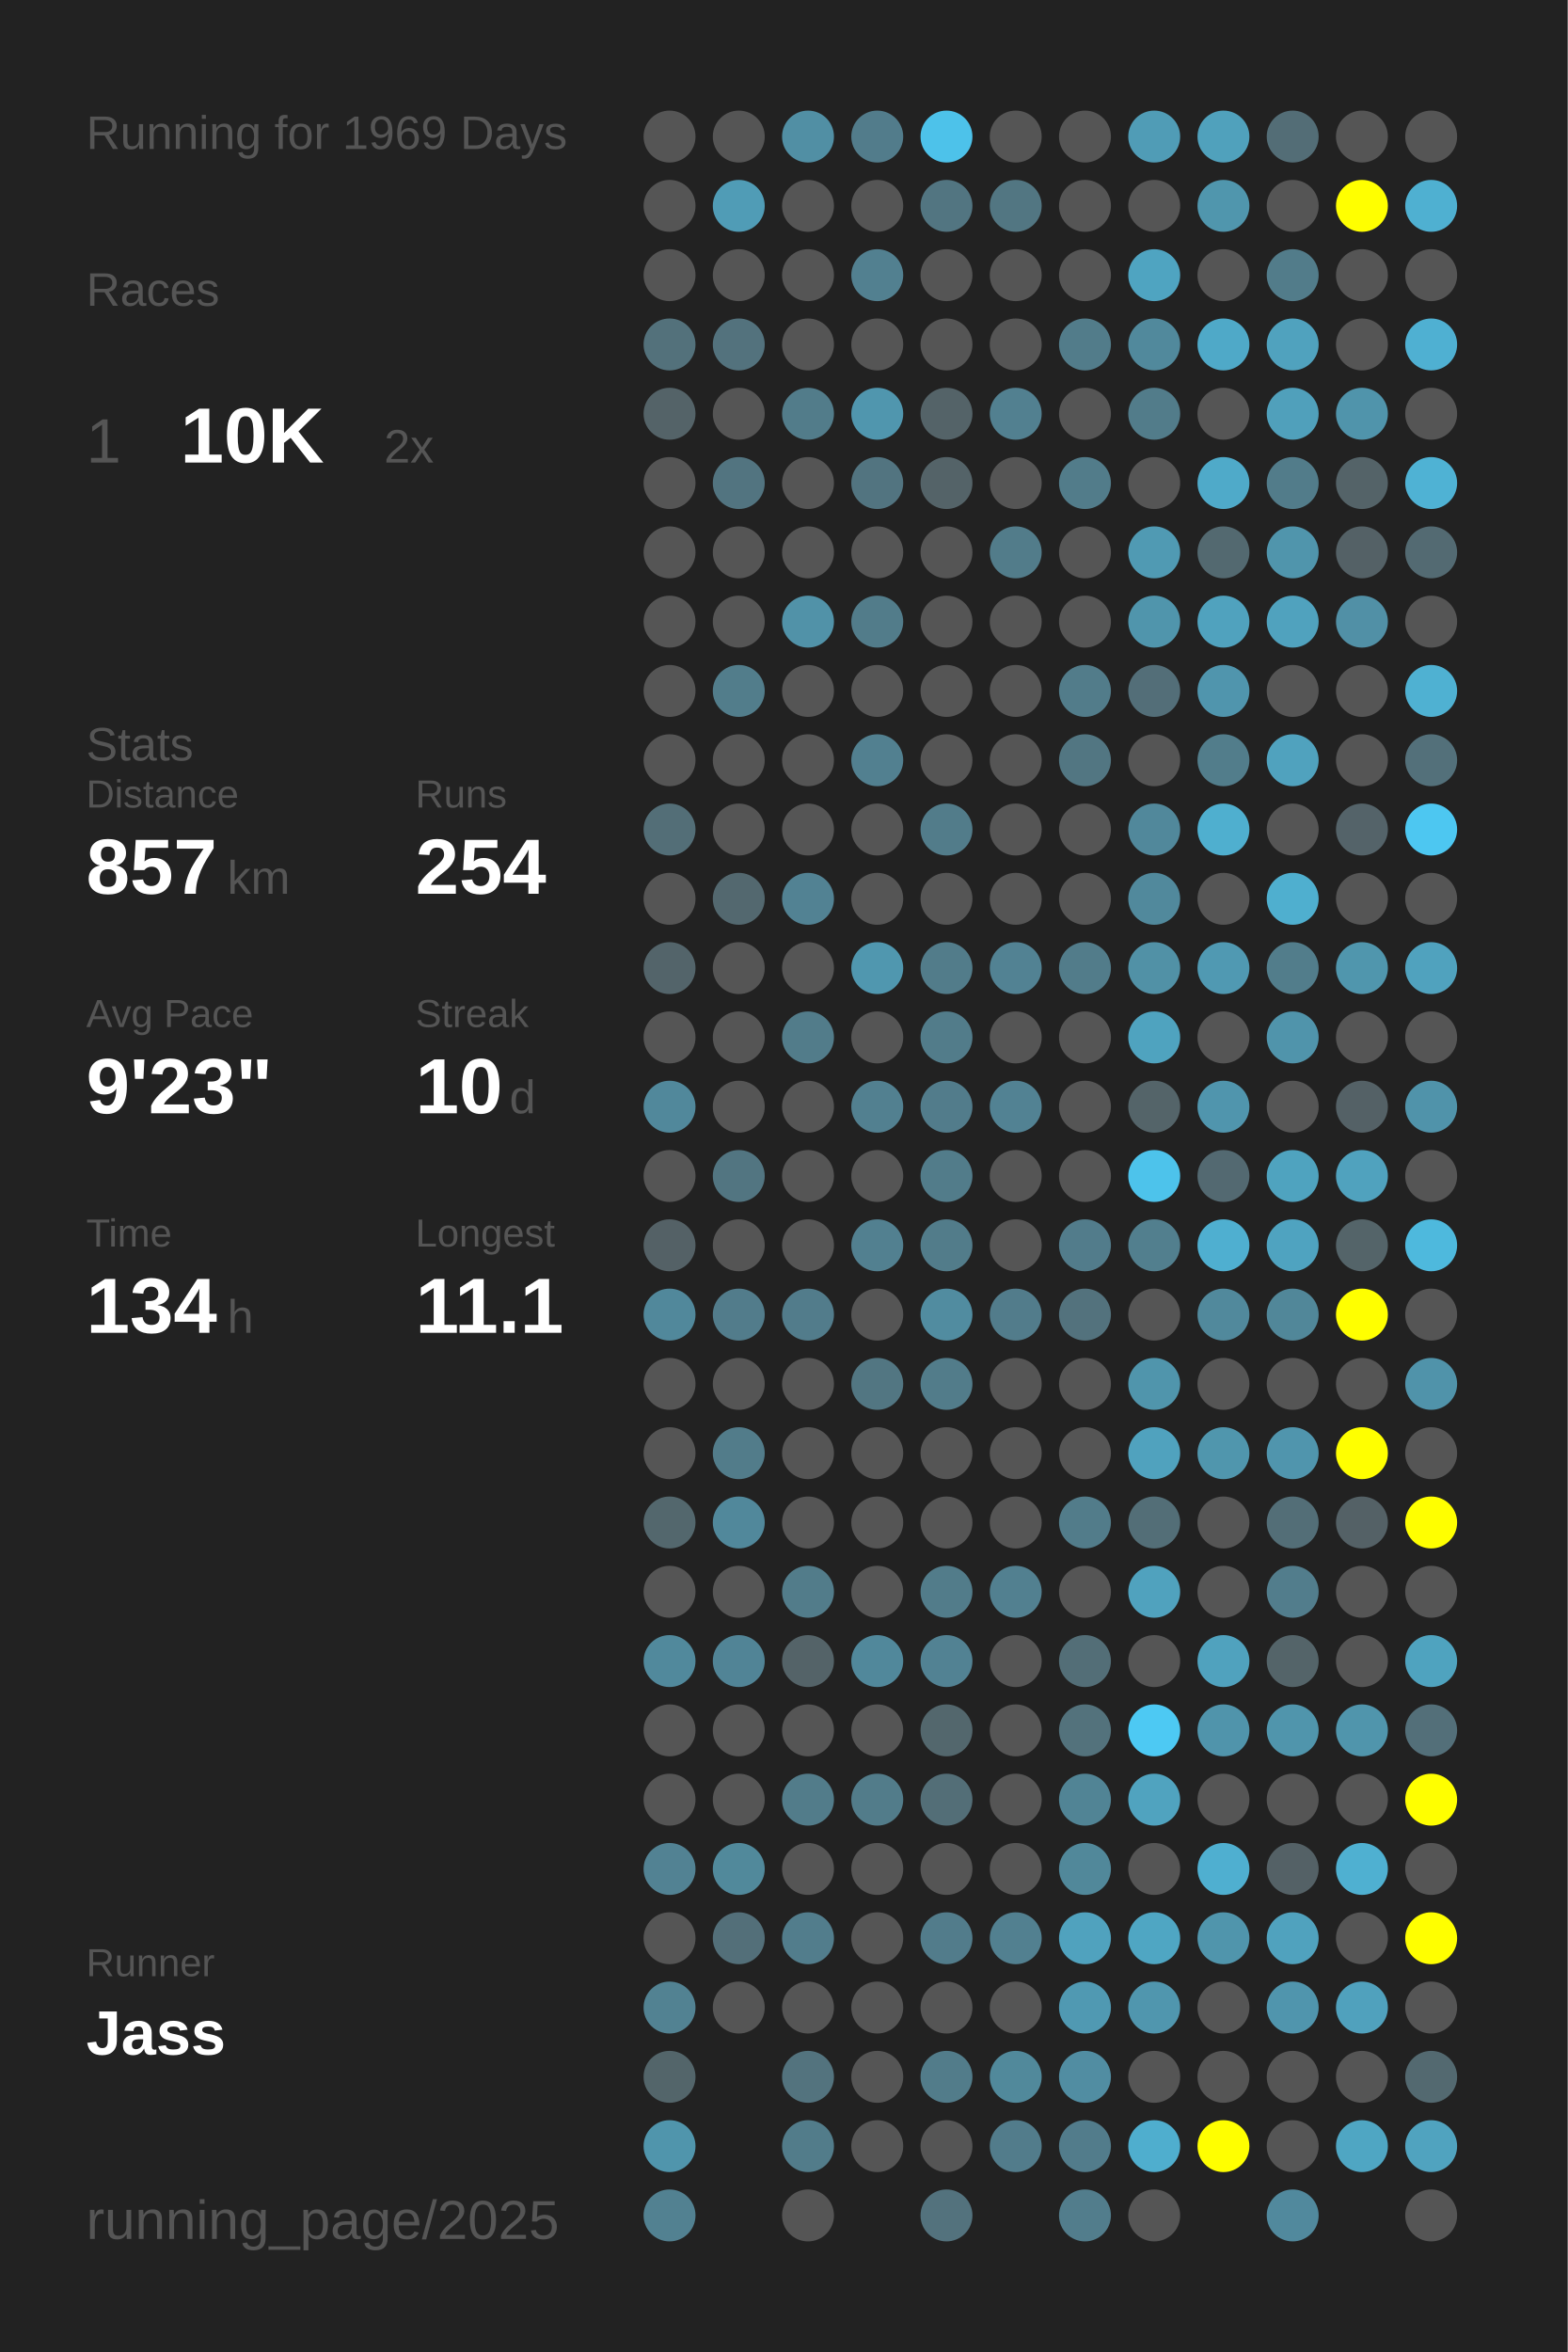
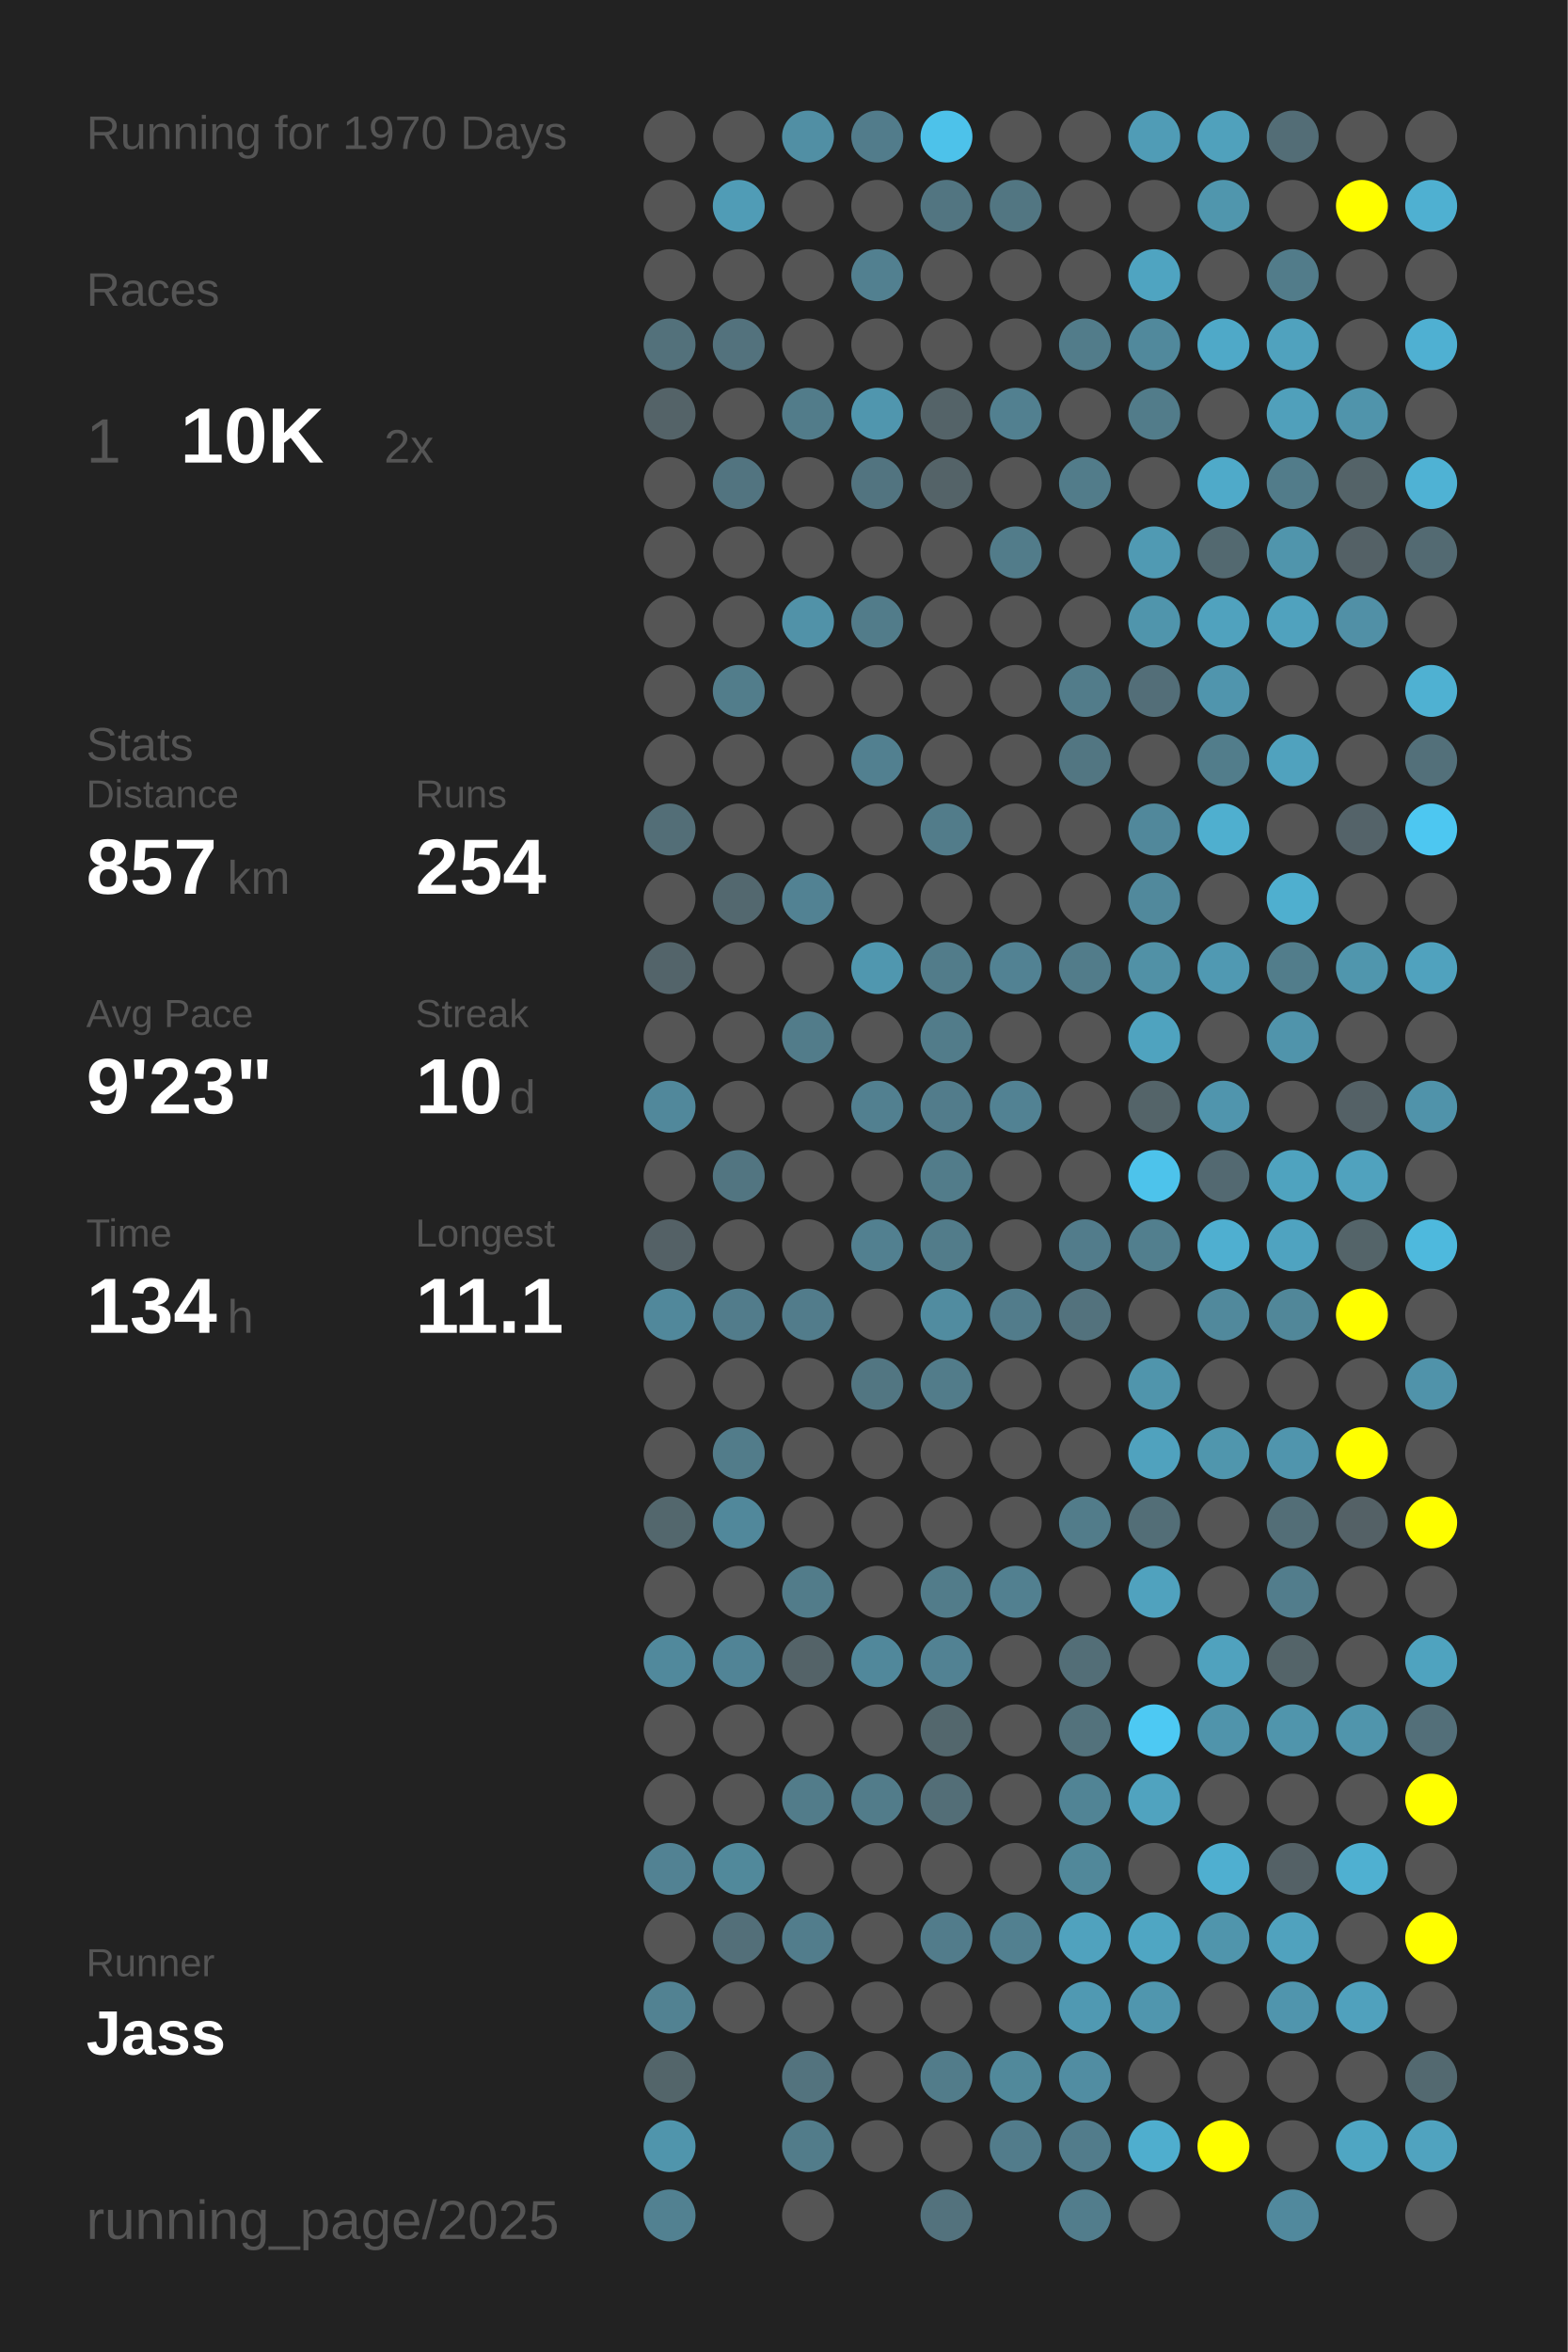
<svg xmlns="http://www.w3.org/2000/svg" baseProfile="full" height="300mm" version="1.1" viewBox="0,0,200,300" width="200mm">
  <defs />
  <rect fill="#222222" height="300" width="200" x="0" y="0" />
-   <text fill="#555555" style="font-size:6px; font-family:Arial;" x="11" y="19">Running for 1969 Days</text>
+   <text fill="#555555" style="font-size:6px; font-family:Arial;" x="11" y="19">Running for 1970 Days</text>
  <text fill="#555555" style="font-size:6px; font-family:Arial;" x="11" y="39">Races</text>
  <text fill="#555555" style="font-size:8px; font-family:Arial;" x="11" y="59">1</text>
  <text fill="#FFFFFF" style="font-size:10px; font-family:Arial; font-weight:bold;" x="23" y="59">10K</text>
  <text fill="#555555" style="font-size:6px; font-family:Arial;" x="49" y="59">2x</text>
  <text fill="#555555" style="font-size:6px; font-family:Arial;" x="11" y="97">Stats</text>
  <text fill="#555555" style="font-size:5px; font-family:Arial;" x="11" y="103">Distance</text>
  <text fill="#FFFFFF" style="font-size:10px; font-family:Arial; font-weight:bold;" x="11" y="114">857</text>
  <text fill="#555555" style="font-size:6px; font-family:Arial;" x="29" y="114">km</text>
  <text fill="#555555" style="font-size:5px; font-family:Arial;" x="53" y="103">Runs</text>
  <text fill="#FFFFFF" style="font-size:10px; font-family:Arial; font-weight:bold;" x="53" y="114">254</text>
  <text fill="#555555" style="font-size:5px; font-family:Arial;" x="11" y="131">Avg Pace</text>
  <text fill="#FFFFFF" style="font-size:10px; font-family:Arial; font-weight:bold;" x="11" y="142">9'23"</text>
  <text fill="#555555" style="font-size:5px; font-family:Arial;" x="53" y="131">Streak</text>
  <text fill="#FFFFFF" style="font-size:10px; font-family:Arial; font-weight:bold;" x="53" y="142">10</text>
  <text fill="#555555" style="font-size:6px; font-family:Arial;" x="65" y="142">d</text>
  <text fill="#555555" style="font-size:5px; font-family:Arial;" x="11" y="159">Time</text>
  <text fill="#FFFFFF" style="font-size:10px; font-family:Arial; font-weight:bold;" x="11" y="170">134</text>
  <text fill="#555555" style="font-size:6px; font-family:Arial;" x="29" y="170">h</text>
  <text fill="#555555" style="font-size:5px; font-family:Arial;" x="53" y="159">Longest</text>
  <text fill="#FFFFFF" style="font-size:10px; font-family:Arial; font-weight:bold;" x="53" y="170">11.1</text>
  <text fill="#555555" style="font-size:5px; font-family:Arial;" x="11" y="252.065">Runner</text>
  <text fill="#FFFFFF" style="font-size:8px; font-family:Arial; font-weight:bold;" x="11" y="262.065">Jass</text>
  <text fill="#555555" style="font-size:7px; font-family:Arial;" x="11" y="285.581">running_page/2025</text>
  <circle cx="85.417" cy="17.419" fill="#555555" r="3.312" />
  <circle cx="85.417" cy="26.258" fill="#555555" r="3.312" />
  <circle cx="85.417" cy="35.097" fill="#555555" r="3.312" />
  <circle cx="85.417" cy="43.935" fill="#53717b" r="3.312" />
  <circle cx="85.417" cy="52.774" fill="#546368" r="3.312" />
  <circle cx="85.417" cy="61.613" fill="#555555" r="3.312" />
  <circle cx="85.417" cy="70.452" fill="#555555" r="3.312" />
  <circle cx="85.417" cy="79.29" fill="#555555" r="3.312" />
  <circle cx="85.417" cy="88.129" fill="#555555" r="3.312" />
  <circle cx="85.417" cy="96.968" fill="#555555" r="3.312" />
  <circle cx="85.417" cy="105.806" fill="#536e77" r="3.312" />
  <circle cx="85.417" cy="114.645" fill="#555555" r="3.312" />
  <circle cx="85.417" cy="123.484" fill="#53646a" r="3.312" />
  <circle cx="85.417" cy="132.323" fill="#555555" r="3.312" />
  <circle cx="85.417" cy="141.161" fill="#51889b" r="3.312" />
  <circle cx="85.417" cy="150" fill="#555555" r="3.312" />
  <circle cx="85.417" cy="158.839" fill="#546166" r="3.312" />
  <circle cx="85.417" cy="167.677" fill="#51889b" r="3.312" />
  <circle cx="85.417" cy="176.516" fill="#555555" r="3.312" />
  <circle cx="85.417" cy="185.355" fill="#555555" r="3.312" />
  <circle cx="85.417" cy="194.194" fill="#53676d" r="3.312" />
  <circle cx="85.417" cy="203.032" fill="#555555" r="3.312" />
  <circle cx="85.417" cy="211.871" fill="#51899c" r="3.312" />
  <circle cx="85.417" cy="220.71" fill="#555555" r="3.312" />
  <circle cx="85.417" cy="229.548" fill="#555555" r="3.312" />
  <circle cx="85.417" cy="238.387" fill="#528293" r="3.312" />
  <circle cx="85.417" cy="247.226" fill="#555555" r="3.312" />
  <circle cx="85.417" cy="256.065" fill="#528292" r="3.312" />
  <circle cx="85.417" cy="264.903" fill="#53656a" r="3.312" />
  <circle cx="85.417" cy="273.742" fill="#5095ac" r="3.312" />
  <circle cx="85.417" cy="282.581" fill="#528191" r="3.312" />
  <circle cx="94.25" cy="17.419" fill="#555555" r="3.312" />
  <circle cx="94.25" cy="26.258" fill="#509cb6" r="3.312" />
  <circle cx="94.25" cy="35.097" fill="#555555" r="3.312" />
  <circle cx="94.25" cy="43.935" fill="#53727d" r="3.312" />
  <circle cx="94.25" cy="52.774" fill="#555555" r="3.312" />
  <circle cx="94.25" cy="61.613" fill="#527480" r="3.312" />
  <circle cx="94.25" cy="70.452" fill="#555555" r="3.312" />
  <circle cx="94.25" cy="79.29" fill="#555555" r="3.312" />
  <circle cx="94.25" cy="88.129" fill="#527d8b" r="3.312" />
  <circle cx="94.25" cy="96.968" fill="#555555" r="3.312" />
  <circle cx="94.25" cy="105.806" fill="#555555" r="3.312" />
  <circle cx="94.25" cy="114.645" fill="#53686f" r="3.312" />
  <circle cx="94.25" cy="123.484" fill="#555555" r="3.312" />
  <circle cx="94.25" cy="132.323" fill="#555555" r="3.312" />
  <circle cx="94.25" cy="141.161" fill="#555555" r="3.312" />
  <circle cx="94.25" cy="150" fill="#527581" r="3.312" />
  <circle cx="94.25" cy="158.839" fill="#555555" r="3.312" />
  <circle cx="94.25" cy="167.677" fill="#527c8b" r="3.312" />
  <circle cx="94.25" cy="176.516" fill="#555555" r="3.312" />
  <circle cx="94.25" cy="185.355" fill="#527c8a" r="3.312" />
  <circle cx="94.25" cy="194.194" fill="#51889b" r="3.312" />
  <circle cx="94.25" cy="203.032" fill="#555555" r="3.312" />
  <circle cx="94.25" cy="211.871" fill="#518496" r="3.312" />
  <circle cx="94.25" cy="220.71" fill="#555555" r="3.312" />
  <circle cx="94.25" cy="229.548" fill="#555555" r="3.312" />
  <circle cx="94.25" cy="238.387" fill="#51899b" r="3.312" />
  <circle cx="94.25" cy="247.226" fill="#536f79" r="3.312" />
  <circle cx="94.25" cy="256.065" fill="#555555" r="3.312" />
  <circle cx="103.083" cy="17.419" fill="#518fa4" r="3.312" />
  <circle cx="103.083" cy="26.258" fill="#555555" r="3.312" />
  <circle cx="103.083" cy="35.097" fill="#555555" r="3.312" />
  <circle cx="103.083" cy="43.935" fill="#555555" r="3.312" />
  <circle cx="103.083" cy="52.774" fill="#527c8a" r="3.312" />
  <circle cx="103.083" cy="61.613" fill="#555555" r="3.312" />
  <circle cx="103.083" cy="70.452" fill="#555555" r="3.312" />
  <circle cx="103.083" cy="79.29" fill="#5192a8" r="3.312" />
  <circle cx="103.083" cy="88.129" fill="#555555" r="3.312" />
  <circle cx="103.083" cy="96.968" fill="#555555" r="3.312" />
  <circle cx="103.083" cy="105.806" fill="#555555" r="3.312" />
  <circle cx="103.083" cy="114.645" fill="#528293" r="3.312" />
  <circle cx="103.083" cy="123.484" fill="#555555" r="3.312" />
  <circle cx="103.083" cy="132.323" fill="#527c8a" r="3.312" />
  <circle cx="103.083" cy="141.161" fill="#555555" r="3.312" />
  <circle cx="103.083" cy="150" fill="#555555" r="3.312" />
  <circle cx="103.083" cy="158.839" fill="#555555" r="3.312" />
  <circle cx="103.083" cy="167.677" fill="#527c8b" r="3.312" />
  <circle cx="103.083" cy="176.516" fill="#555555" r="3.312" />
  <circle cx="103.083" cy="185.355" fill="#555555" r="3.312" />
  <circle cx="103.083" cy="194.194" fill="#555555" r="3.312" />
  <circle cx="103.083" cy="203.032" fill="#527c8a" r="3.312" />
  <circle cx="103.083" cy="211.871" fill="#546368" r="3.312" />
  <circle cx="103.083" cy="220.71" fill="#555555" r="3.312" />
  <circle cx="103.083" cy="229.548" fill="#527c8a" r="3.312" />
  <circle cx="103.083" cy="238.387" fill="#555555" r="3.312" />
  <circle cx="103.083" cy="247.226" fill="#527d8c" r="3.312" />
  <circle cx="103.083" cy="256.065" fill="#555555" r="3.312" />
  <circle cx="103.083" cy="264.903" fill="#53737e" r="3.312" />
  <circle cx="103.083" cy="273.742" fill="#527c8a" r="3.312" />
  <circle cx="103.083" cy="282.581" fill="#555555" r="3.312" />
  <circle cx="111.917" cy="17.419" fill="#527c8b" r="3.312" />
  <circle cx="111.917" cy="26.258" fill="#555555" r="3.312" />
  <circle cx="111.917" cy="35.097" fill="#528090" r="3.312" />
  <circle cx="111.917" cy="43.935" fill="#555555" r="3.312" />
  <circle cx="111.917" cy="52.774" fill="#5096ae" r="3.312" />
  <circle cx="111.917" cy="61.613" fill="#527480" r="3.312" />
  <circle cx="111.917" cy="70.452" fill="#555555" r="3.312" />
  <circle cx="111.917" cy="79.29" fill="#527c8a" r="3.312" />
  <circle cx="111.917" cy="88.129" fill="#555555" r="3.312" />
  <circle cx="111.917" cy="96.968" fill="#528090" r="3.312" />
  <circle cx="111.917" cy="105.806" fill="#555555" r="3.312" />
  <circle cx="111.917" cy="114.645" fill="#555555" r="3.312" />
  <circle cx="111.917" cy="123.484" fill="#5097af" r="3.312" />
  <circle cx="111.917" cy="132.323" fill="#555555" r="3.312" />
  <circle cx="111.917" cy="141.161" fill="#528090" r="3.312" />
  <circle cx="111.917" cy="150" fill="#555555" r="3.312" />
  <circle cx="111.917" cy="158.839" fill="#528090" r="3.312" />
  <circle cx="111.917" cy="167.677" fill="#555555" r="3.312" />
  <circle cx="111.917" cy="176.516" fill="#527682" r="3.312" />
  <circle cx="111.917" cy="185.355" fill="#555555" r="3.312" />
  <circle cx="111.917" cy="194.194" fill="#555555" r="3.312" />
  <circle cx="111.917" cy="203.032" fill="#555555" r="3.312" />
  <circle cx="111.917" cy="211.871" fill="#51889b" r="3.312" />
  <circle cx="111.917" cy="220.71" fill="#555555" r="3.312" />
  <circle cx="111.917" cy="229.548" fill="#527c8a" r="3.312" />
  <circle cx="111.917" cy="238.387" fill="#555555" r="3.312" />
  <circle cx="111.917" cy="247.226" fill="#555555" r="3.312" />
  <circle cx="111.917" cy="256.065" fill="#555555" r="3.312" />
  <circle cx="111.917" cy="264.903" fill="#555555" r="3.312" />
  <circle cx="111.917" cy="273.742" fill="#555555" r="3.312" />
  <circle cx="120.75" cy="17.419" fill="#4dc2ea" r="3.312" />
  <circle cx="120.75" cy="26.258" fill="#527581" r="3.312" />
  <circle cx="120.75" cy="35.097" fill="#555555" r="3.312" />
  <circle cx="120.75" cy="43.935" fill="#555555" r="3.312" />
  <circle cx="120.75" cy="52.774" fill="#546368" r="3.312" />
  <circle cx="120.75" cy="61.613" fill="#546368" r="3.312" />
  <circle cx="120.75" cy="70.452" fill="#555555" r="3.312" />
  <circle cx="120.75" cy="79.29" fill="#555555" r="3.312" />
  <circle cx="120.75" cy="88.129" fill="#555555" r="3.312" />
  <circle cx="120.75" cy="96.968" fill="#555555" r="3.312" />
  <circle cx="120.75" cy="105.806" fill="#527c8a" r="3.312" />
  <circle cx="120.75" cy="114.645" fill="#555555" r="3.312" />
  <circle cx="120.75" cy="123.484" fill="#527c8a" r="3.312" />
  <circle cx="120.75" cy="132.323" fill="#527c8a" r="3.312" />
  <circle cx="120.75" cy="141.161" fill="#527c8b" r="3.312" />
  <circle cx="120.75" cy="150" fill="#527c8a" r="3.312" />
  <circle cx="120.75" cy="158.839" fill="#527c8a" r="3.312" />
  <circle cx="120.75" cy="167.677" fill="#518ca0" r="3.312" />
  <circle cx="120.75" cy="176.516" fill="#527c8a" r="3.312" />
  <circle cx="120.75" cy="185.355" fill="#555555" r="3.312" />
  <circle cx="120.75" cy="194.194" fill="#555555" r="3.312" />
  <circle cx="120.75" cy="203.032" fill="#527c8a" r="3.312" />
  <circle cx="120.75" cy="211.871" fill="#528293" r="3.312" />
  <circle cx="120.75" cy="220.71" fill="#53676d" r="3.312" />
  <circle cx="120.75" cy="229.548" fill="#536e77" r="3.312" />
  <circle cx="120.75" cy="238.387" fill="#555555" r="3.312" />
  <circle cx="120.75" cy="247.226" fill="#527c8b" r="3.312" />
  <circle cx="120.75" cy="256.065" fill="#555555" r="3.312" />
  <circle cx="120.75" cy="264.903" fill="#527c8a" r="3.312" />
  <circle cx="120.75" cy="273.742" fill="#555555" r="3.312" />
  <circle cx="120.75" cy="282.581" fill="#53727d" r="3.312" />
  <circle cx="129.583" cy="17.419" fill="#555555" r="3.312" />
  <circle cx="129.583" cy="26.258" fill="#527682" r="3.312" />
  <circle cx="129.583" cy="35.097" fill="#555555" r="3.312" />
  <circle cx="129.583" cy="43.935" fill="#555555" r="3.312" />
  <circle cx="129.583" cy="52.774" fill="#528090" r="3.312" />
  <circle cx="129.583" cy="61.613" fill="#555555" r="3.312" />
  <circle cx="129.583" cy="70.452" fill="#527c8a" r="3.312" />
  <circle cx="129.583" cy="79.29" fill="#555555" r="3.312" />
  <circle cx="129.583" cy="88.129" fill="#555555" r="3.312" />
  <circle cx="129.583" cy="96.968" fill="#555555" r="3.312" />
  <circle cx="129.583" cy="105.806" fill="#555555" r="3.312" />
  <circle cx="129.583" cy="114.645" fill="#555555" r="3.312" />
  <circle cx="129.583" cy="123.484" fill="#528293" r="3.312" />
  <circle cx="129.583" cy="132.323" fill="#555555" r="3.312" />
  <circle cx="129.583" cy="141.161" fill="#528293" r="3.312" />
  <circle cx="129.583" cy="150" fill="#555555" r="3.312" />
  <circle cx="129.583" cy="158.839" fill="#555555" r="3.312" />
  <circle cx="129.583" cy="167.677" fill="#527c8b" r="3.312" />
  <circle cx="129.583" cy="176.516" fill="#555555" r="3.312" />
  <circle cx="129.583" cy="185.355" fill="#555555" r="3.312" />
  <circle cx="129.583" cy="194.194" fill="#555555" r="3.312" />
  <circle cx="129.583" cy="203.032" fill="#528090" r="3.312" />
  <circle cx="129.583" cy="211.871" fill="#555555" r="3.312" />
  <circle cx="129.583" cy="220.71" fill="#555555" r="3.312" />
  <circle cx="129.583" cy="229.548" fill="#555555" r="3.312" />
  <circle cx="129.583" cy="238.387" fill="#555555" r="3.312" />
  <circle cx="129.583" cy="247.226" fill="#528090" r="3.312" />
  <circle cx="129.583" cy="256.065" fill="#555555" r="3.312" />
  <circle cx="129.583" cy="264.903" fill="#51899b" r="3.312" />
  <circle cx="129.583" cy="273.742" fill="#527c8b" r="3.312" />
  <circle cx="138.417" cy="17.419" fill="#555555" r="3.312" />
  <circle cx="138.417" cy="26.258" fill="#555555" r="3.312" />
  <circle cx="138.417" cy="35.097" fill="#555555" r="3.312" />
  <circle cx="138.417" cy="43.935" fill="#527c8a" r="3.312" />
  <circle cx="138.417" cy="52.774" fill="#555555" r="3.312" />
  <circle cx="138.417" cy="61.613" fill="#527c8a" r="3.312" />
  <circle cx="138.417" cy="70.452" fill="#555555" r="3.312" />
  <circle cx="138.417" cy="79.29" fill="#555555" r="3.312" />
  <circle cx="138.417" cy="88.129" fill="#527c8a" r="3.312" />
  <circle cx="138.417" cy="96.968" fill="#527682" r="3.312" />
  <circle cx="138.417" cy="105.806" fill="#555555" r="3.312" />
  <circle cx="138.417" cy="114.645" fill="#555555" r="3.312" />
  <circle cx="138.417" cy="123.484" fill="#527c8a" r="3.312" />
  <circle cx="138.417" cy="132.323" fill="#555555" r="3.312" />
  <circle cx="138.417" cy="141.161" fill="#555555" r="3.312" />
  <circle cx="138.417" cy="150" fill="#555555" r="3.312" />
  <circle cx="138.417" cy="158.839" fill="#527c8b" r="3.312" />
  <circle cx="138.417" cy="167.677" fill="#53727d" r="3.312" />
  <circle cx="138.417" cy="176.516" fill="#555555" r="3.312" />
  <circle cx="138.417" cy="185.355" fill="#555555" r="3.312" />
  <circle cx="138.417" cy="194.194" fill="#527c8a" r="3.312" />
  <circle cx="138.417" cy="203.032" fill="#555555" r="3.312" />
  <circle cx="138.417" cy="211.871" fill="#536e77" r="3.312" />
  <circle cx="138.417" cy="220.71" fill="#53727c" r="3.312" />
  <circle cx="138.417" cy="229.548" fill="#518495" r="3.312" />
  <circle cx="138.417" cy="238.387" fill="#51889a" r="3.312" />
  <circle cx="138.417" cy="247.226" fill="#50a2be" r="3.312" />
  <circle cx="138.417" cy="256.065" fill="#5099b2" r="3.312" />
  <circle cx="138.417" cy="264.903" fill="#518da2" r="3.312" />
  <circle cx="138.417" cy="273.742" fill="#527c8b" r="3.312" />
  <circle cx="138.417" cy="282.581" fill="#527d8c" r="3.312" />
  <circle cx="147.25" cy="17.419" fill="#509cb6" r="3.312" />
  <circle cx="147.25" cy="26.258" fill="#555555" r="3.312" />
  <circle cx="147.25" cy="35.097" fill="#4fa4c1" r="3.312" />
  <circle cx="147.25" cy="43.935" fill="#51899c" r="3.312" />
  <circle cx="147.25" cy="52.774" fill="#527c8a" r="3.312" />
  <circle cx="147.25" cy="61.613" fill="#555555" r="3.312" />
  <circle cx="147.25" cy="70.452" fill="#509ab3" r="3.312" />
  <circle cx="147.25" cy="79.29" fill="#5095ac" r="3.312" />
  <circle cx="147.25" cy="88.129" fill="#536e78" r="3.312" />
  <circle cx="147.25" cy="96.968" fill="#555555" r="3.312" />
  <circle cx="147.25" cy="105.806" fill="#51889b" r="3.312" />
  <circle cx="147.25" cy="114.645" fill="#51899c" r="3.312" />
  <circle cx="147.25" cy="123.484" fill="#5191a6" r="3.312" />
  <circle cx="147.25" cy="132.323" fill="#4fa3bf" r="3.312" />
  <circle cx="147.25" cy="141.161" fill="#546469" r="3.312" />
  <circle cx="147.25" cy="150" fill="#4dc3eb" r="3.312" />
  <circle cx="147.25" cy="158.839" fill="#527f8e" r="3.312" />
  <circle cx="147.25" cy="167.677" fill="#555555" r="3.312" />
  <circle cx="147.25" cy="176.516" fill="#5095ac" r="3.312" />
  <circle cx="147.25" cy="185.355" fill="#50a2be" r="3.312" />
  <circle cx="147.25" cy="194.194" fill="#536e77" r="3.312" />
  <circle cx="147.25" cy="203.032" fill="#50a2be" r="3.312" />
  <circle cx="147.25" cy="211.871" fill="#555555" r="3.312" />
  <circle cx="147.25" cy="220.71" fill="#4dc9f3" r="3.312" />
  <circle cx="147.25" cy="229.548" fill="#50a3bf" r="3.312" />
  <circle cx="147.25" cy="238.387" fill="#555555" r="3.312" />
  <circle cx="147.25" cy="247.226" fill="#4fa6c3" r="3.312" />
  <circle cx="147.25" cy="256.065" fill="#5096ae" r="3.312" />
  <circle cx="147.25" cy="264.903" fill="#555555" r="3.312" />
  <circle cx="147.25" cy="273.742" fill="#4faece" r="3.312" />
  <circle cx="147.25" cy="282.581" fill="#555555" r="3.312" />
  <circle cx="156.083" cy="17.419" fill="#50a1bc" r="3.312" />
  <circle cx="156.083" cy="26.258" fill="#5096ad" r="3.312" />
  <circle cx="156.083" cy="35.097" fill="#555555" r="3.312" />
  <circle cx="156.083" cy="43.935" fill="#4fa9c8" r="3.312" />
  <circle cx="156.083" cy="52.774" fill="#555555" r="3.312" />
  <circle cx="156.083" cy="61.613" fill="#4faac9" r="3.312" />
  <circle cx="156.083" cy="70.452" fill="#536970" r="3.312" />
  <circle cx="156.083" cy="79.29" fill="#50a2be" r="3.312" />
  <circle cx="156.083" cy="88.129" fill="#5095ad" r="3.312" />
  <circle cx="156.083" cy="96.968" fill="#527d8b" r="3.312" />
  <circle cx="156.083" cy="105.806" fill="#4fafcf" r="3.312" />
  <circle cx="156.083" cy="114.645" fill="#555555" r="3.312" />
  <circle cx="156.083" cy="123.484" fill="#5099b2" r="3.312" />
  <circle cx="156.083" cy="132.323" fill="#555555" r="3.312" />
  <circle cx="156.083" cy="141.161" fill="#5095ad" r="3.312" />
  <circle cx="156.083" cy="150" fill="#536971" r="3.312" />
  <circle cx="156.083" cy="158.839" fill="#4fafd0" r="3.312" />
  <circle cx="156.083" cy="167.677" fill="#51899c" r="3.312" />
  <circle cx="156.083" cy="176.516" fill="#555555" r="3.312" />
  <circle cx="156.083" cy="185.355" fill="#5096ad" r="3.312" />
  <circle cx="156.083" cy="194.194" fill="#555555" r="3.312" />
  <circle cx="156.083" cy="203.032" fill="#555555" r="3.312" />
  <circle cx="156.083" cy="211.871" fill="#50a2be" r="3.312" />
  <circle cx="156.083" cy="220.71" fill="#5094ab" r="3.312" />
  <circle cx="156.083" cy="229.548" fill="#555555" r="3.312" />
  <circle cx="156.083" cy="238.387" fill="#4fafd0" r="3.312" />
  <circle cx="156.083" cy="247.226" fill="#5095ac" r="3.312" />
  <circle cx="156.083" cy="256.065" fill="#555555" r="3.312" />
  <circle cx="156.083" cy="264.903" fill="#555555" r="3.312" />
  <circle cx="156.083" cy="273.742" fill="#FFFF00" r="3.312" />
  <circle cx="164.917" cy="17.419" fill="#536d76" r="3.312" />
  <circle cx="164.917" cy="26.258" fill="#555555" r="3.312" />
  <circle cx="164.917" cy="35.097" fill="#527c8a" r="3.312" />
  <circle cx="164.917" cy="43.935" fill="#50a2be" r="3.312" />
  <circle cx="164.917" cy="52.774" fill="#50a0bb" r="3.312" />
  <circle cx="164.917" cy="61.613" fill="#527c8a" r="3.312" />
  <circle cx="164.917" cy="70.452" fill="#5095ac" r="3.312" />
  <circle cx="164.917" cy="79.29" fill="#50a2be" r="3.312" />
  <circle cx="164.917" cy="88.129" fill="#555555" r="3.312" />
  <circle cx="164.917" cy="96.968" fill="#50a2be" r="3.312" />
  <circle cx="164.917" cy="105.806" fill="#555555" r="3.312" />
  <circle cx="164.917" cy="114.645" fill="#4fafcf" r="3.312" />
  <circle cx="164.917" cy="123.484" fill="#527d8b" r="3.312" />
  <circle cx="164.917" cy="132.323" fill="#5094ab" r="3.312" />
  <circle cx="164.917" cy="141.161" fill="#555555" r="3.312" />
  <circle cx="164.917" cy="150" fill="#4fa3bf" r="3.312" />
  <circle cx="164.917" cy="158.839" fill="#4fa3c0" r="3.312" />
  <circle cx="164.917" cy="167.677" fill="#518799" r="3.312" />
  <circle cx="164.917" cy="176.516" fill="#555555" r="3.312" />
  <circle cx="164.917" cy="185.355" fill="#5095ad" r="3.312" />
  <circle cx="164.917" cy="194.194" fill="#536e77" r="3.312" />
  <circle cx="164.917" cy="203.032" fill="#527d8c" r="3.312" />
  <circle cx="164.917" cy="211.871" fill="#546469" r="3.312" />
  <circle cx="164.917" cy="220.71" fill="#5095ac" r="3.312" />
  <circle cx="164.917" cy="229.548" fill="#555555" r="3.312" />
  <circle cx="164.917" cy="238.387" fill="#546166" r="3.312" />
  <circle cx="164.917" cy="247.226" fill="#50a2be" r="3.312" />
  <circle cx="164.917" cy="256.065" fill="#5095ad" r="3.312" />
  <circle cx="164.917" cy="264.903" fill="#555555" r="3.312" />
  <circle cx="164.917" cy="273.742" fill="#555555" r="3.312" />
  <circle cx="164.917" cy="282.581" fill="#51899d" r="3.312" />
  <circle cx="173.75" cy="17.419" fill="#555555" r="3.312" />
  <circle cx="173.75" cy="26.258" fill="#FFFF00" r="3.312" />
  <circle cx="173.75" cy="35.097" fill="#555555" r="3.312" />
  <circle cx="173.75" cy="43.935" fill="#555555" r="3.312" />
  <circle cx="173.75" cy="52.774" fill="#5094ab" r="3.312" />
  <circle cx="173.75" cy="61.613" fill="#546368" r="3.312" />
  <circle cx="173.75" cy="70.452" fill="#546166" r="3.312" />
  <circle cx="173.75" cy="79.29" fill="#5190a6" r="3.312" />
  <circle cx="173.75" cy="88.129" fill="#555555" r="3.312" />
  <circle cx="173.75" cy="96.968" fill="#555555" r="3.312" />
  <circle cx="173.75" cy="105.806" fill="#546369" r="3.312" />
  <circle cx="173.75" cy="114.645" fill="#555555" r="3.312" />
  <circle cx="173.75" cy="123.484" fill="#5096ad" r="3.312" />
  <circle cx="173.75" cy="132.323" fill="#555555" r="3.312" />
  <circle cx="173.75" cy="141.161" fill="#546166" r="3.312" />
  <circle cx="173.75" cy="150" fill="#50a2be" r="3.312" />
  <circle cx="173.75" cy="158.839" fill="#546469" r="3.312" />
  <circle cx="173.75" cy="167.677" fill="#FFFF00" r="3.312" />
  <circle cx="173.75" cy="176.516" fill="#555555" r="3.312" />
  <circle cx="173.75" cy="185.355" fill="#FFFF00" r="3.312" />
  <circle cx="173.75" cy="194.194" fill="#546166" r="3.312" />
  <circle cx="173.75" cy="203.032" fill="#555555" r="3.312" />
  <circle cx="173.75" cy="211.871" fill="#555555" r="3.312" />
  <circle cx="173.75" cy="220.71" fill="#5095ac" r="3.312" />
  <circle cx="173.75" cy="229.548" fill="#555555" r="3.312" />
  <circle cx="173.75" cy="238.387" fill="#4fb0d1" r="3.312" />
  <circle cx="173.75" cy="247.226" fill="#555555" r="3.312" />
  <circle cx="173.75" cy="256.065" fill="#50a1bd" r="3.312" />
  <circle cx="173.75" cy="264.903" fill="#555555" r="3.312" />
  <circle cx="173.75" cy="273.742" fill="#4fa6c3" r="3.312" />
  <circle cx="182.583" cy="17.419" fill="#555555" r="3.312" />
  <circle cx="182.583" cy="26.258" fill="#4fb0d1" r="3.312" />
  <circle cx="182.583" cy="35.097" fill="#555555" r="3.312" />
  <circle cx="182.583" cy="43.935" fill="#4fb0d2" r="3.312" />
  <circle cx="182.583" cy="52.774" fill="#555555" r="3.312" />
  <circle cx="182.583" cy="61.613" fill="#4fb2d4" r="3.312" />
  <circle cx="182.583" cy="70.452" fill="#536a72" r="3.312" />
  <circle cx="182.583" cy="79.29" fill="#555555" r="3.312" />
  <circle cx="182.583" cy="88.129" fill="#4fb1d2" r="3.312" />
  <circle cx="182.583" cy="96.968" fill="#53707a" r="3.312" />
  <circle cx="182.583" cy="105.806" fill="#4dc7f1" r="3.312" />
  <circle cx="182.583" cy="114.645" fill="#555555" r="3.312" />
  <circle cx="182.583" cy="123.484" fill="#50a2be" r="3.312" />
  <circle cx="182.583" cy="132.323" fill="#555555" r="3.312" />
  <circle cx="182.583" cy="141.161" fill="#5093aa" r="3.312" />
  <circle cx="182.583" cy="150" fill="#555555" r="3.312" />
  <circle cx="182.583" cy="158.839" fill="#4eb9dd" r="3.312" />
  <circle cx="182.583" cy="167.677" fill="#555555" r="3.312" />
  <circle cx="182.583" cy="176.516" fill="#5093aa" r="3.312" />
  <circle cx="182.583" cy="185.355" fill="#555555" r="3.312" />
  <circle cx="182.583" cy="194.194" fill="#FFFF00" r="3.312" />
  <circle cx="182.583" cy="203.032" fill="#555555" r="3.312" />
  <circle cx="182.583" cy="211.871" fill="#4fa3bf" r="3.312" />
  <circle cx="182.583" cy="220.71" fill="#536f79" r="3.312" />
  <circle cx="182.583" cy="229.548" fill="#FFFF00" r="3.312" />
  <circle cx="182.583" cy="238.387" fill="#555555" r="3.312" />
  <circle cx="182.583" cy="247.226" fill="#FFFF00" r="3.312" />
  <circle cx="182.583" cy="256.065" fill="#555555" r="3.312" />
  <circle cx="182.583" cy="264.903" fill="#536970" r="3.312" />
  <circle cx="182.583" cy="273.742" fill="#50a3bf" r="3.312" />
  <circle cx="182.583" cy="282.581" fill="#555555" r="3.312" />
</svg>
